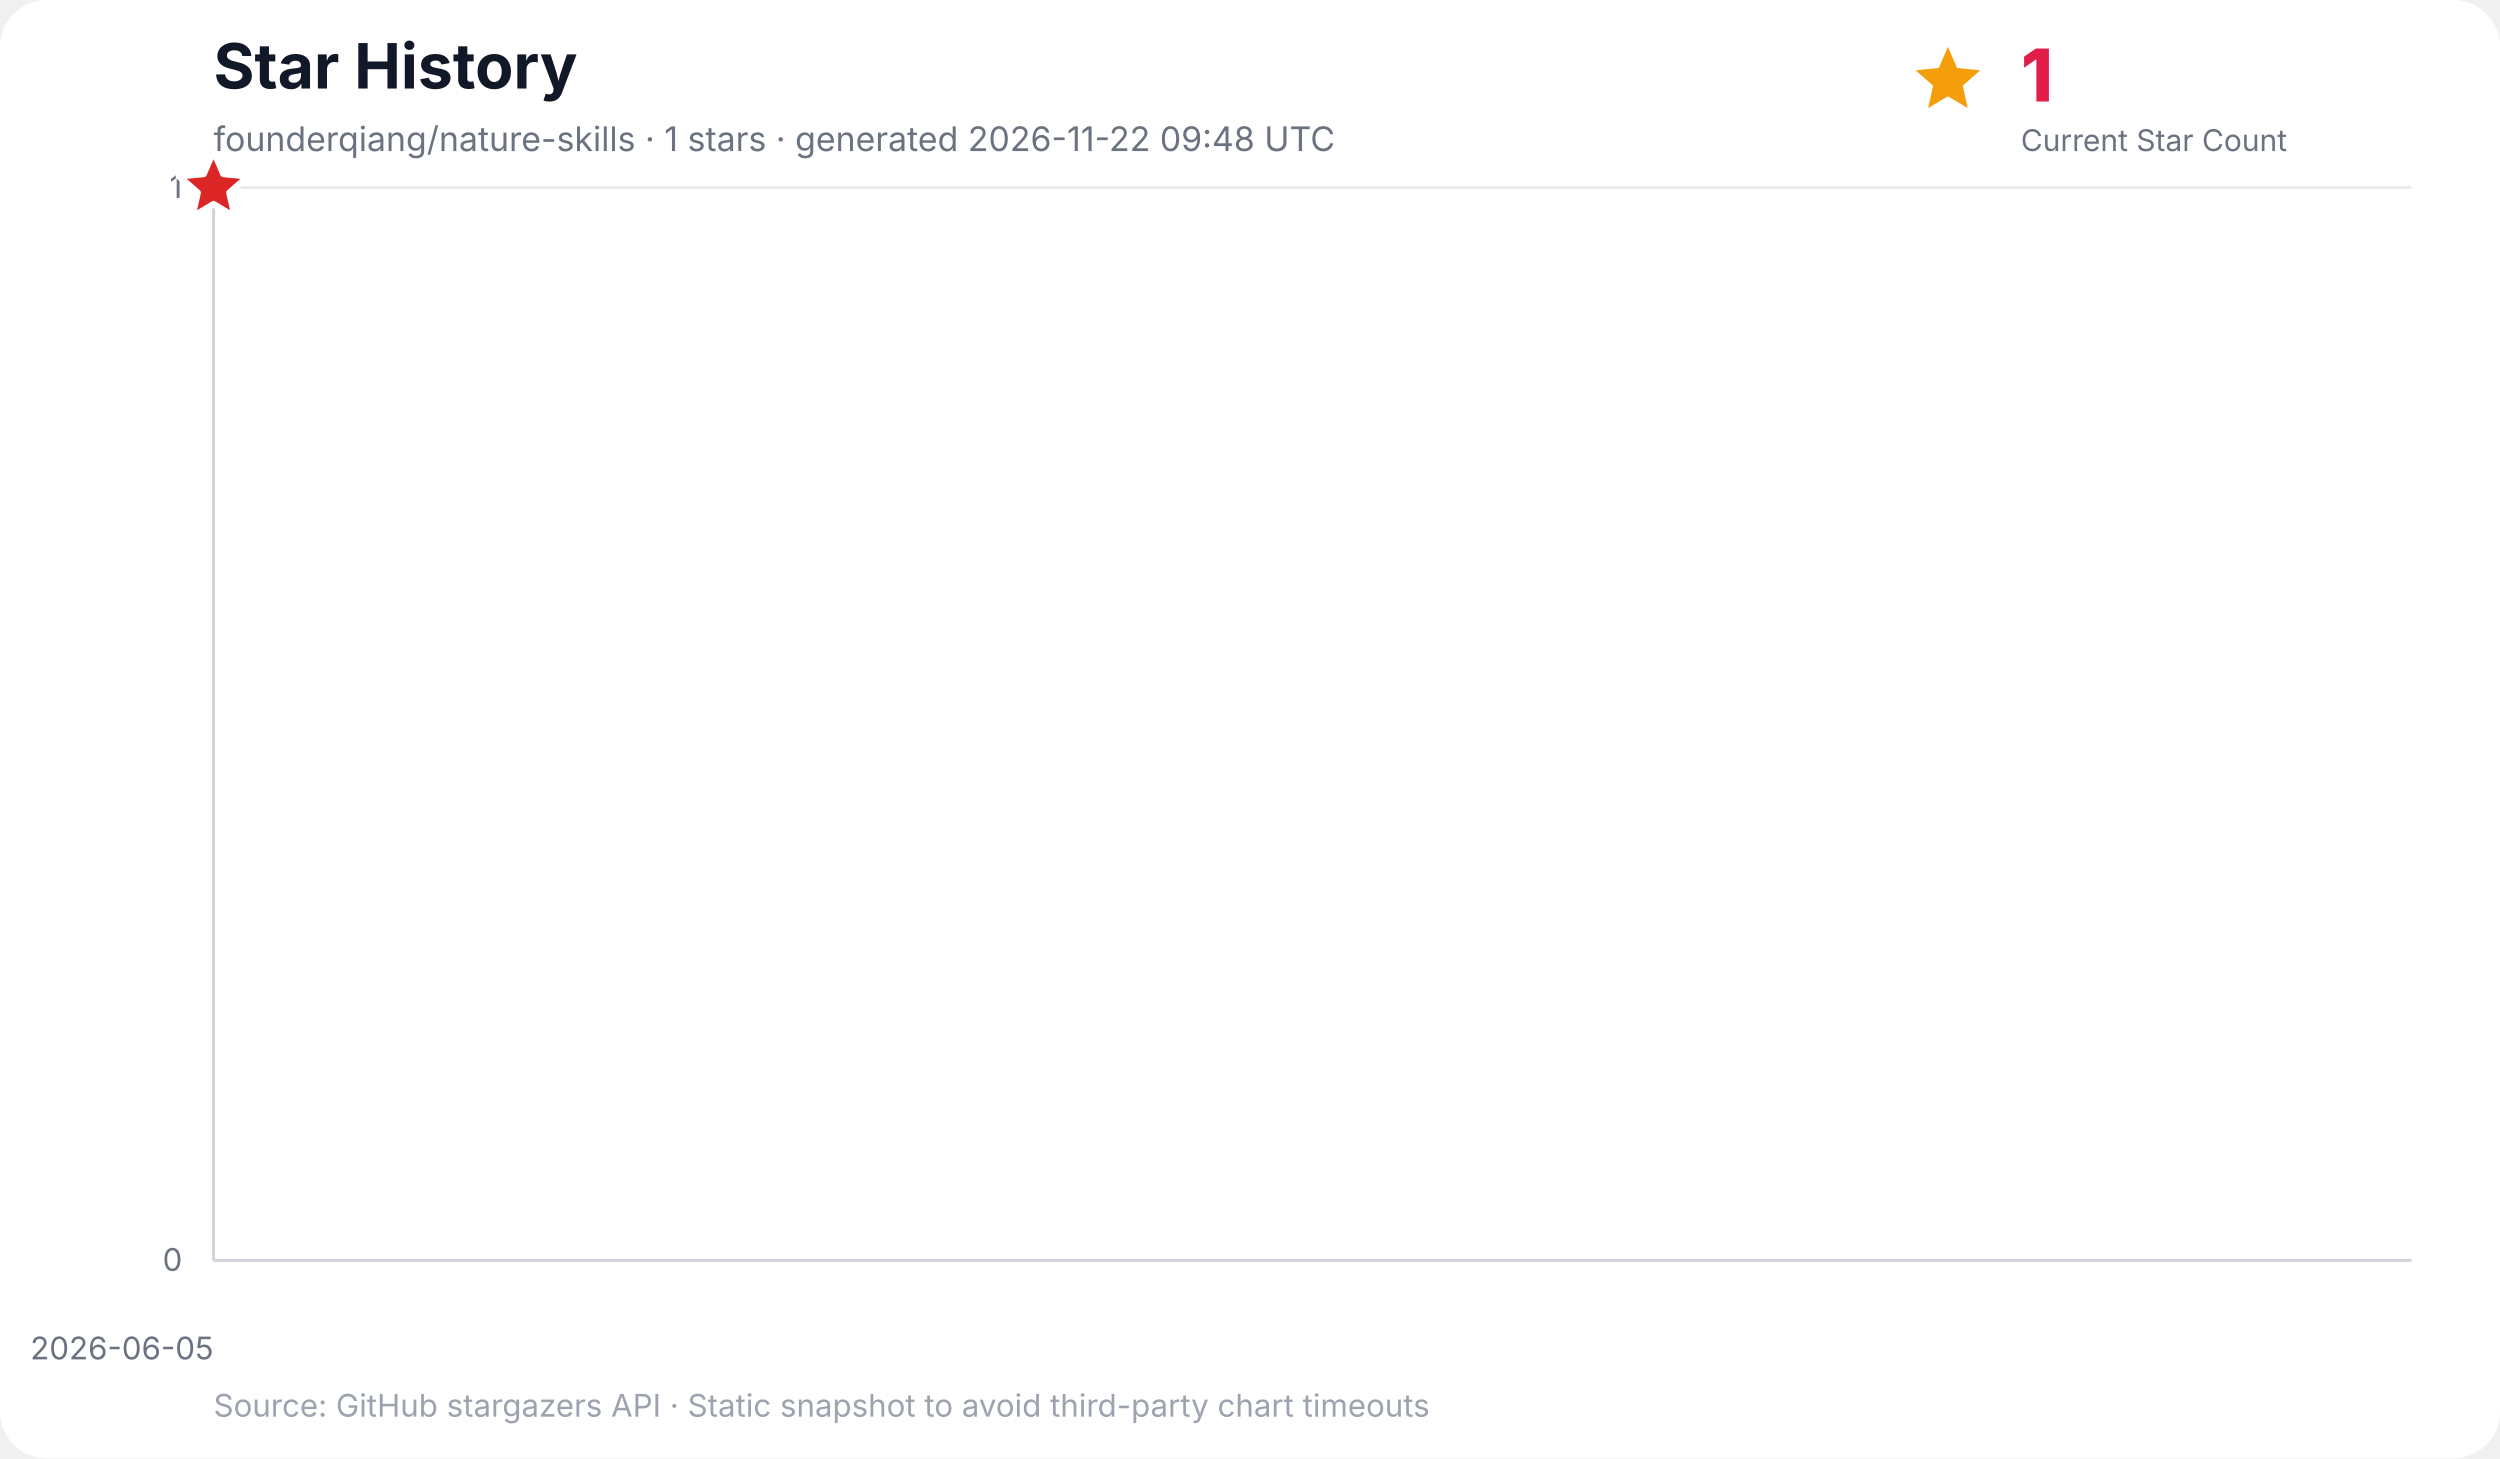
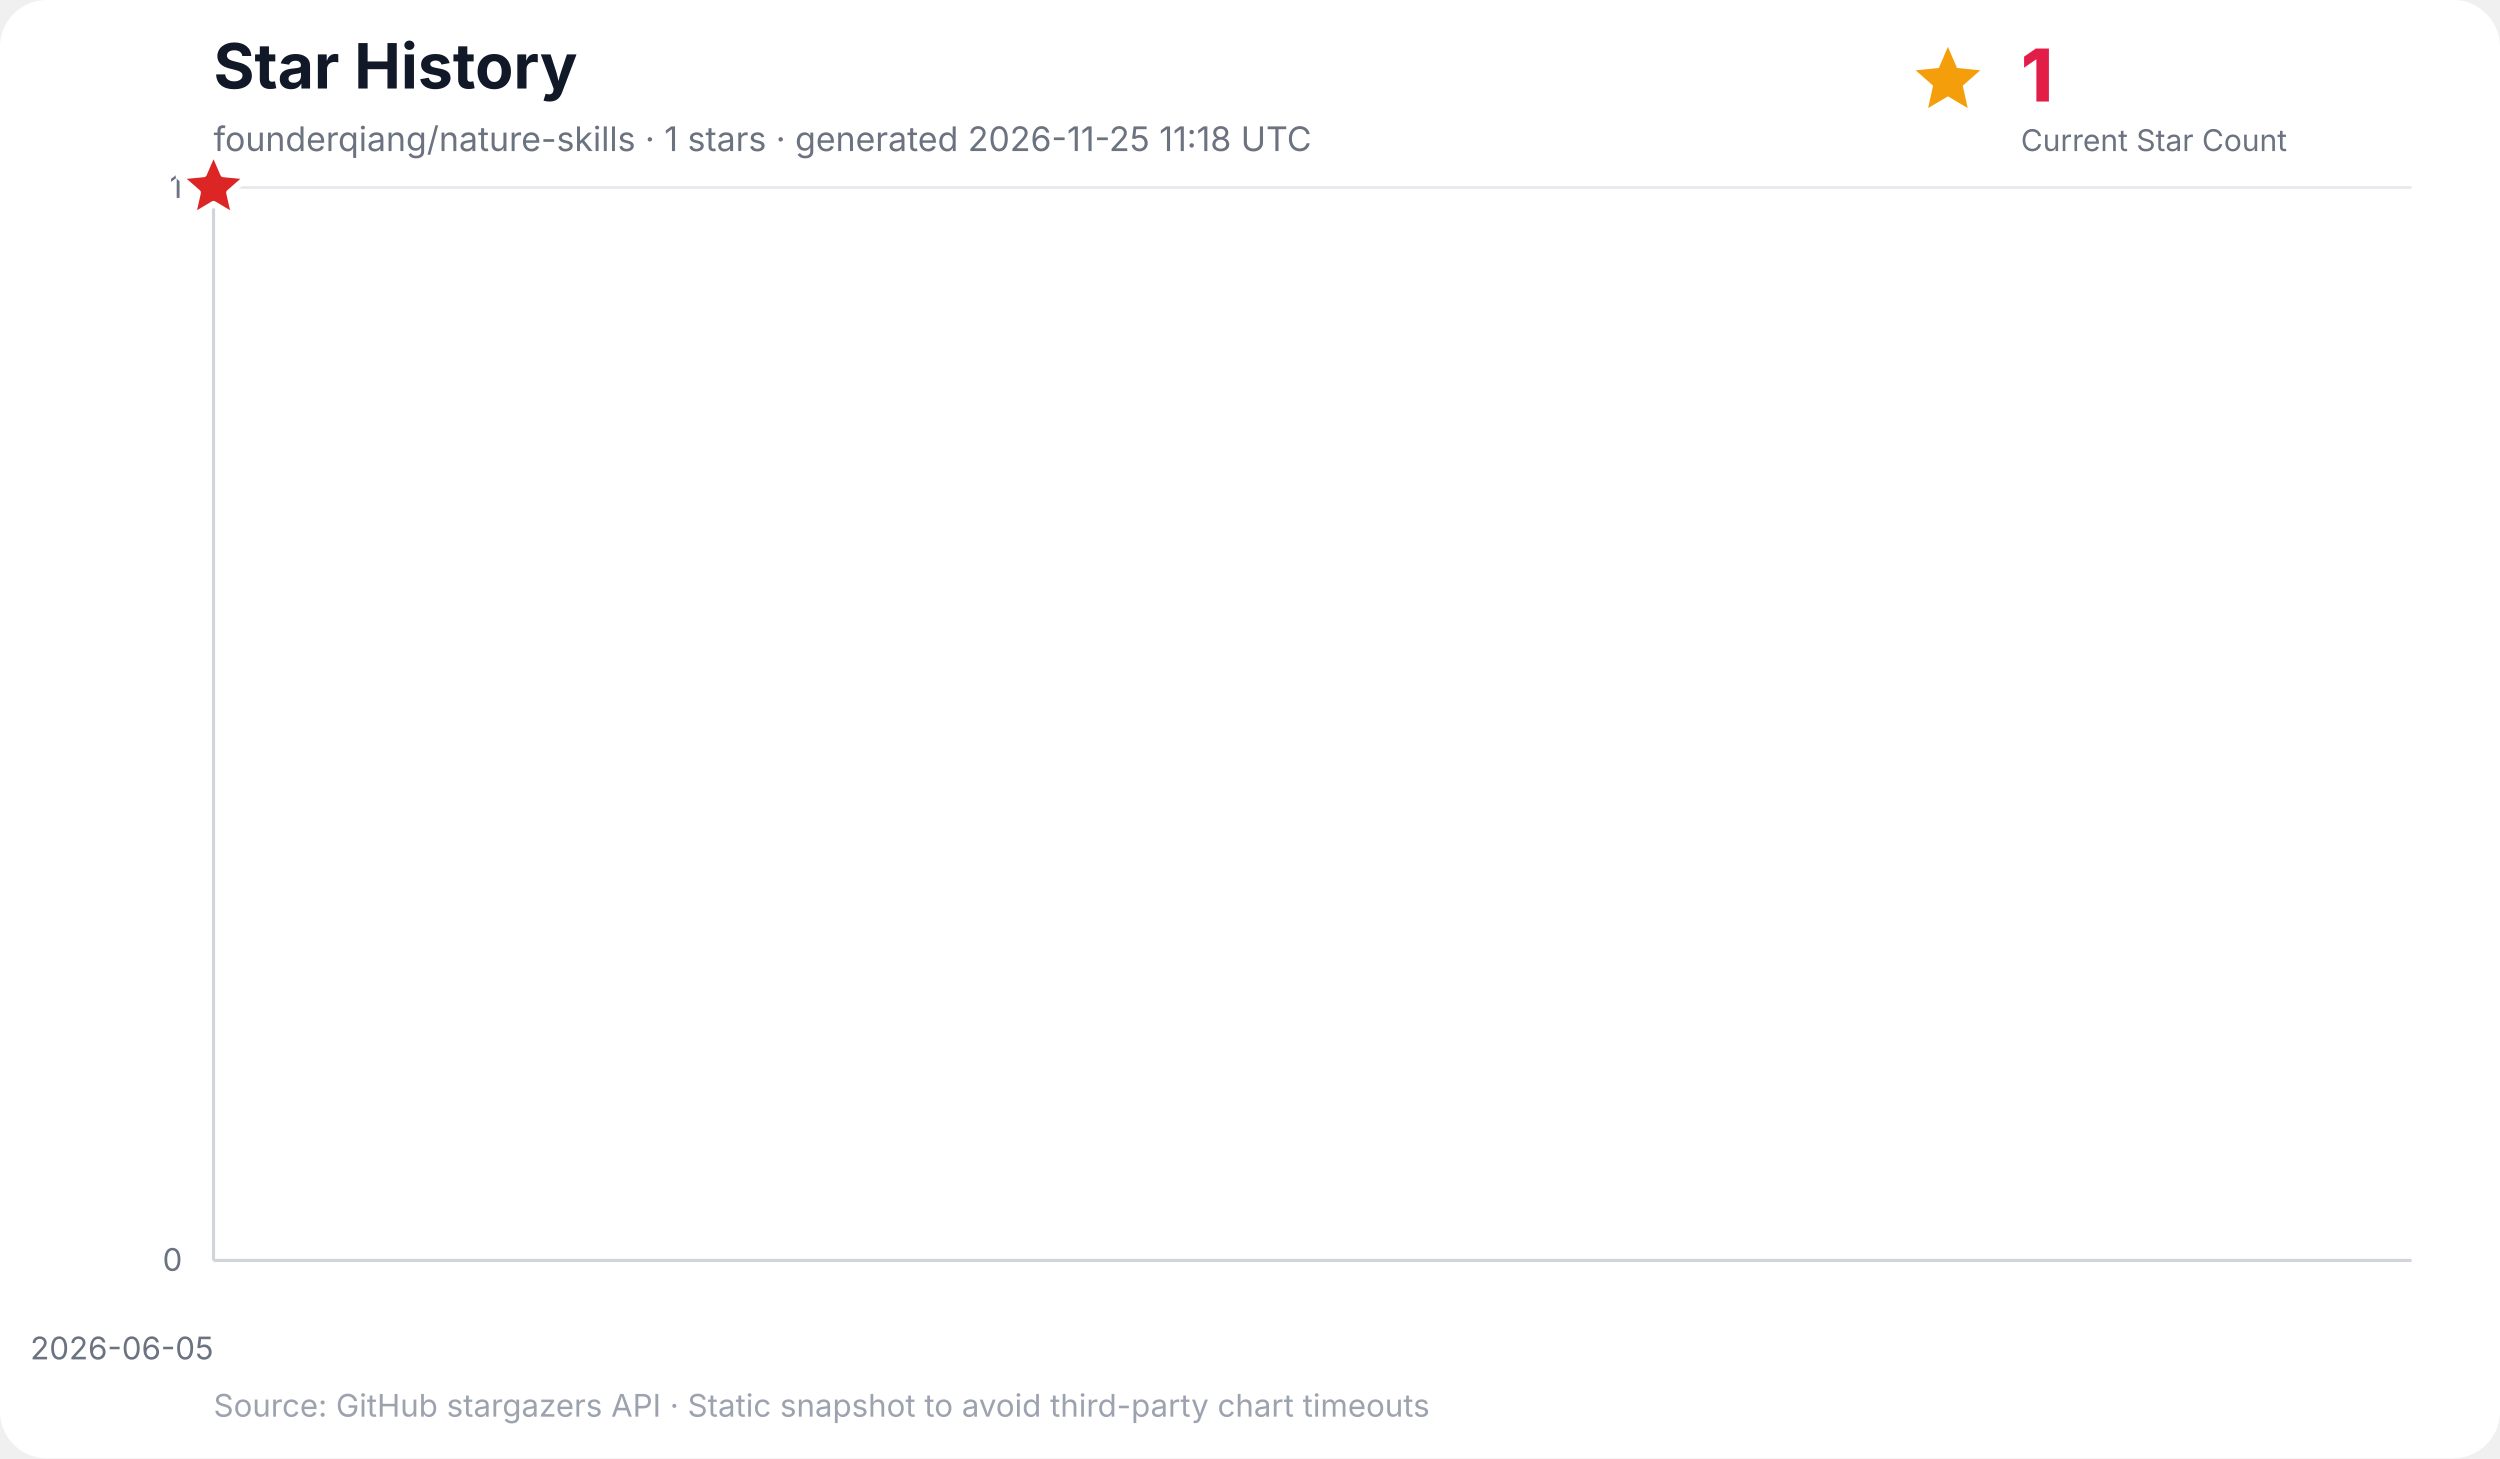
<svg xmlns="http://www.w3.org/2000/svg" width="960" height="560" viewBox="0 0 960 560" role="img" aria-labelledby="title desc">
  <rect width="100%" height="100%" rx="18" fill="#ffffff" />
  <text x="82" y="34" font-family="Inter, ui-sans-serif, system-ui, -apple-system, BlinkMacSystemFont, Segoe UI, sans-serif" font-size="24" font-weight="700" fill="#111827">Star History</text>
-   <text x="82" y="58" font-family="Inter, ui-sans-serif, system-ui, -apple-system, BlinkMacSystemFont, Segoe UI, sans-serif" font-size="13" fill="#6b7280">founderqiang/nature-skills · 1 stars · generated 2026-11-22 09:48 UTC</text>
+   <text x="82" y="58" font-family="Inter, ui-sans-serif, system-ui, -apple-system, BlinkMacSystemFont, Segoe UI, sans-serif" font-size="13" fill="#6b7280">founderqiang/nature-skills · 1 stars · generated 2026-11-25 11:18 UTC</text>
  <g data-kpi="current-star-count" role="group" aria-label="Current star count: 1" font-family="Inter, ui-sans-serif, system-ui, -apple-system, BlinkMacSystemFont, Segoe UI, sans-serif">
    <polygon data-marker="current-star-summary" points="748.0,18.0 751.5,26.1 760.4,27.0 753.7,32.9 755.6,41.5 748.0,37.0 740.4,41.5 742.3,32.9 735.6,27.0 744.5,26.1" fill="#f59e0b" />
    <text x="776" y="39" font-size="28" font-weight="800" letter-spacing="-0.5" fill="#e11d48">1</text>
    <text x="776" y="58" font-size="11.5" fill="#6b7280">Current Star Count</text>
  </g>
  <g font-family="Inter, ui-sans-serif, system-ui, -apple-system, BlinkMacSystemFont, Segoe UI, sans-serif">
    <line x1="82" y1="484.0" x2="926" y2="484.0" stroke="#e5e7eb" stroke-width="1" />
    <text x="70" y="488.0" text-anchor="end" font-size="12" fill="#6b7280">0</text>
    <line x1="82" y1="72.0" x2="926" y2="72.0" stroke="#e5e7eb" stroke-width="1" />
    <text x="70" y="76.0" text-anchor="end" font-size="12" fill="#6b7280">1</text>
    <line x1="82.0" y1="72" x2="82.0" y2="484" stroke="#f3f4f6" stroke-width="1" />
    <text x="82.0" y="522" text-anchor="end" font-size="12" fill="#6b7280">2026-06-05</text>
    <line x1="82" y1="72" x2="82" y2="484" stroke="#d1d5db" stroke-width="1.2" />
    <line x1="82" y1="484" x2="926" y2="484" stroke="#d1d5db" stroke-width="1.2" />
    <polygon points="82.0,484.0 82.0,72.0 82.0,484.0" fill="#38bdf8" opacity="0.16" />
    <polyline points="82.0,72.0" fill="none" stroke="#0284c7" stroke-width="3" stroke-linecap="round" stroke-linejoin="round" />
    <polygon data-marker="latest-star-count" points="82.0,58.0 85.8,66.8 95.3,67.7 88.1,74.0 90.2,83.3 82.0,78.4 73.8,83.3 75.9,74.0 68.7,67.7 78.2,66.8" fill="#dc2626" stroke="#ffffff" stroke-width="2.5" stroke-linejoin="round" />
    <text x="82" y="544" font-size="12" fill="#9ca3af">Source: GitHub stargazers API · Static snapshot to avoid third-party chart timeouts</text>
  </g>
</svg>
